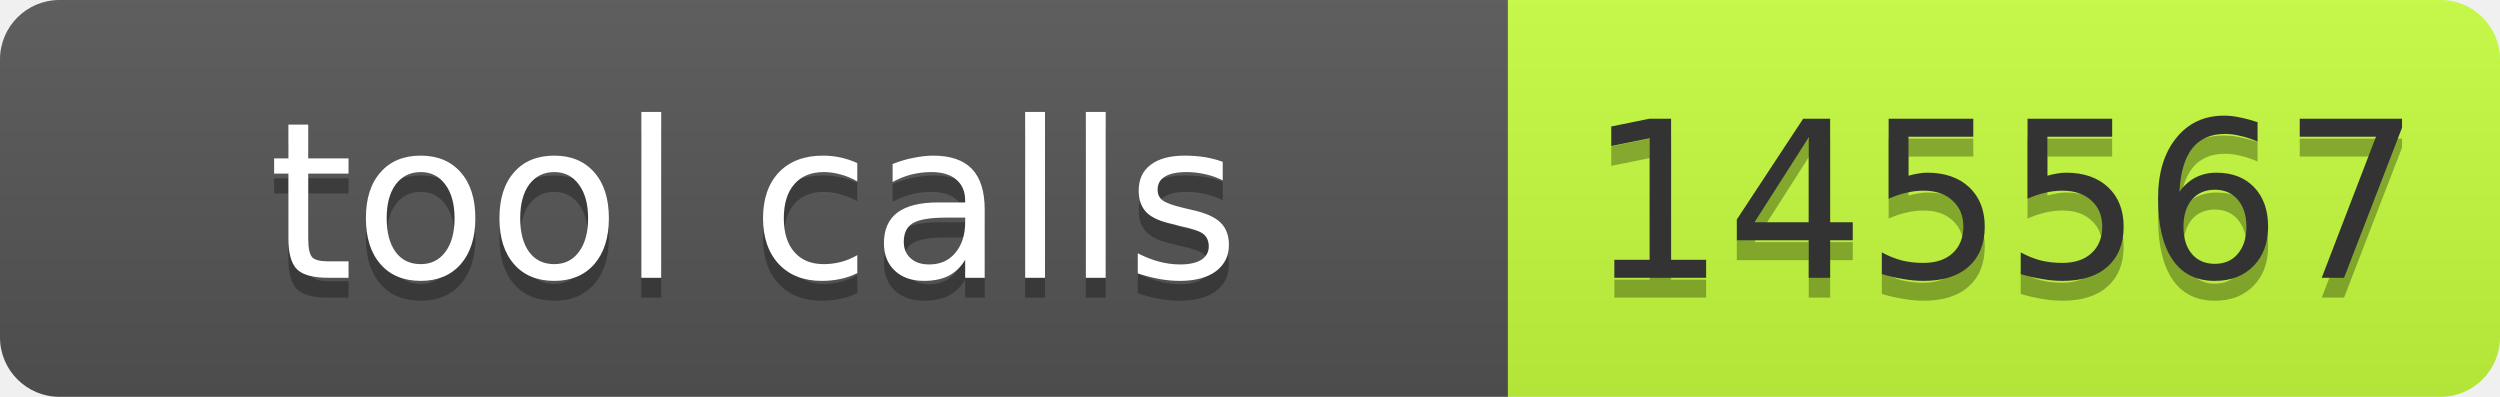
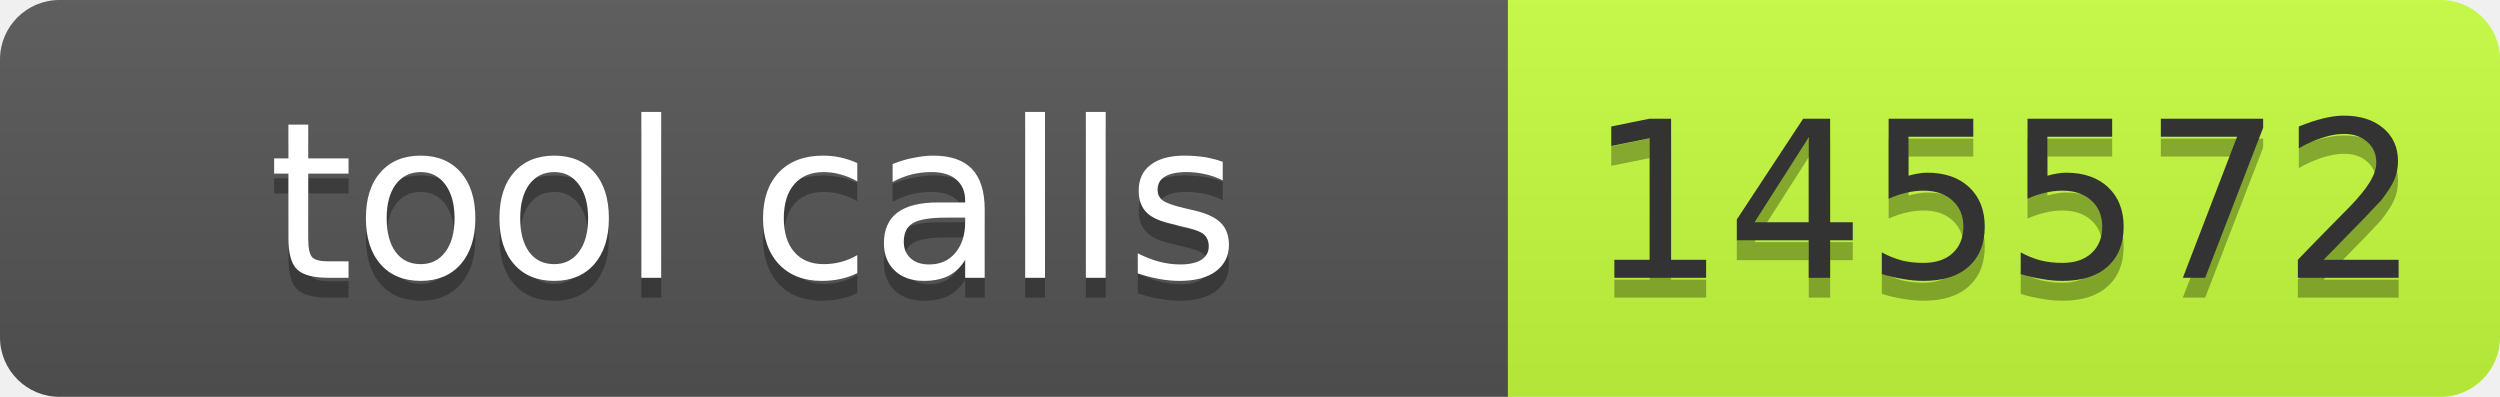
- <svg xmlns="http://www.w3.org/2000/svg" width="126" height="20" role="img" aria-label="tool calls: 145567">
+ <svg xmlns="http://www.w3.org/2000/svg" width="126" height="20" role="img" aria-label="tool calls: 145572">
  <linearGradient id="s" x2="0" y2="100%">
    <stop offset="0" stop-color="#bbb" stop-opacity=".1" />
    <stop offset="1" stop-opacity=".1" />
  </linearGradient>
  <clipPath id="r">
    <rect width="126" height="20" rx="3" fill="#fff" />
  </clipPath>
  <g clip-path="url(#r)">
    <rect width="76" height="20" fill="#555" />
    <rect x="76" width="50" height="20" fill="#c6ff3d" />
    <rect width="126" height="20" fill="url(#s)" />
  </g>
  <g font-family="Verdana,Geneva,DejaVu Sans,sans-serif" font-size="11">
    <text x="38" y="15" fill="#010101" fill-opacity=".3" text-anchor="middle" textLength="66">tool calls</text>
    <text x="38" y="14" fill="#fff" text-anchor="middle" textLength="66">tool calls</text>
-     <text x="101" y="15" fill="#010101" fill-opacity=".3" text-anchor="middle" textLength="40">145567</text>
-     <text x="101" y="14" fill="#333" text-anchor="middle" textLength="40">145567</text>
+     <text x="101" y="15" fill="#010101" fill-opacity=".3" text-anchor="middle" textLength="40">145572</text>
+     <text x="101" y="14" fill="#333" text-anchor="middle" textLength="40">145572</text>
  </g>
</svg>
